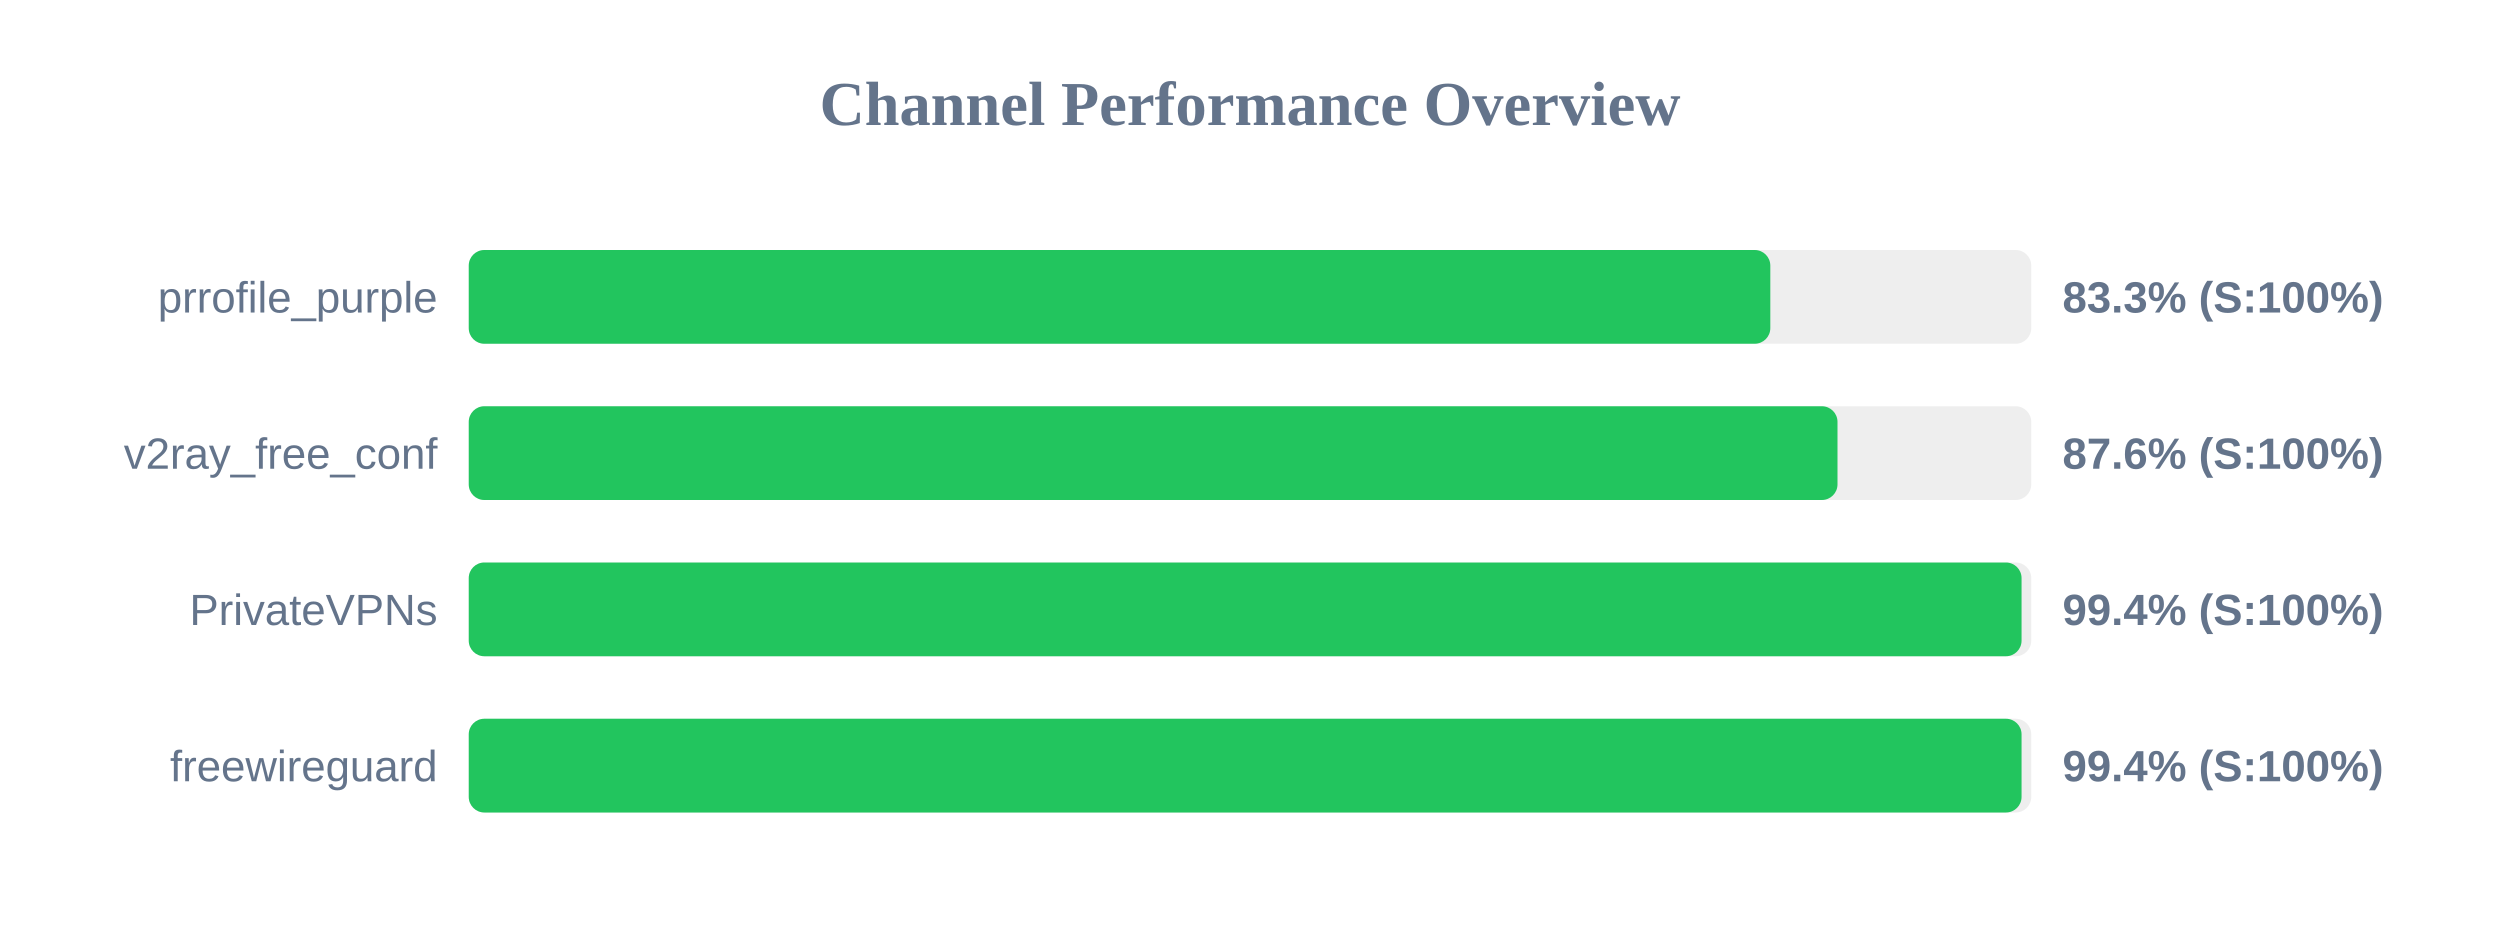
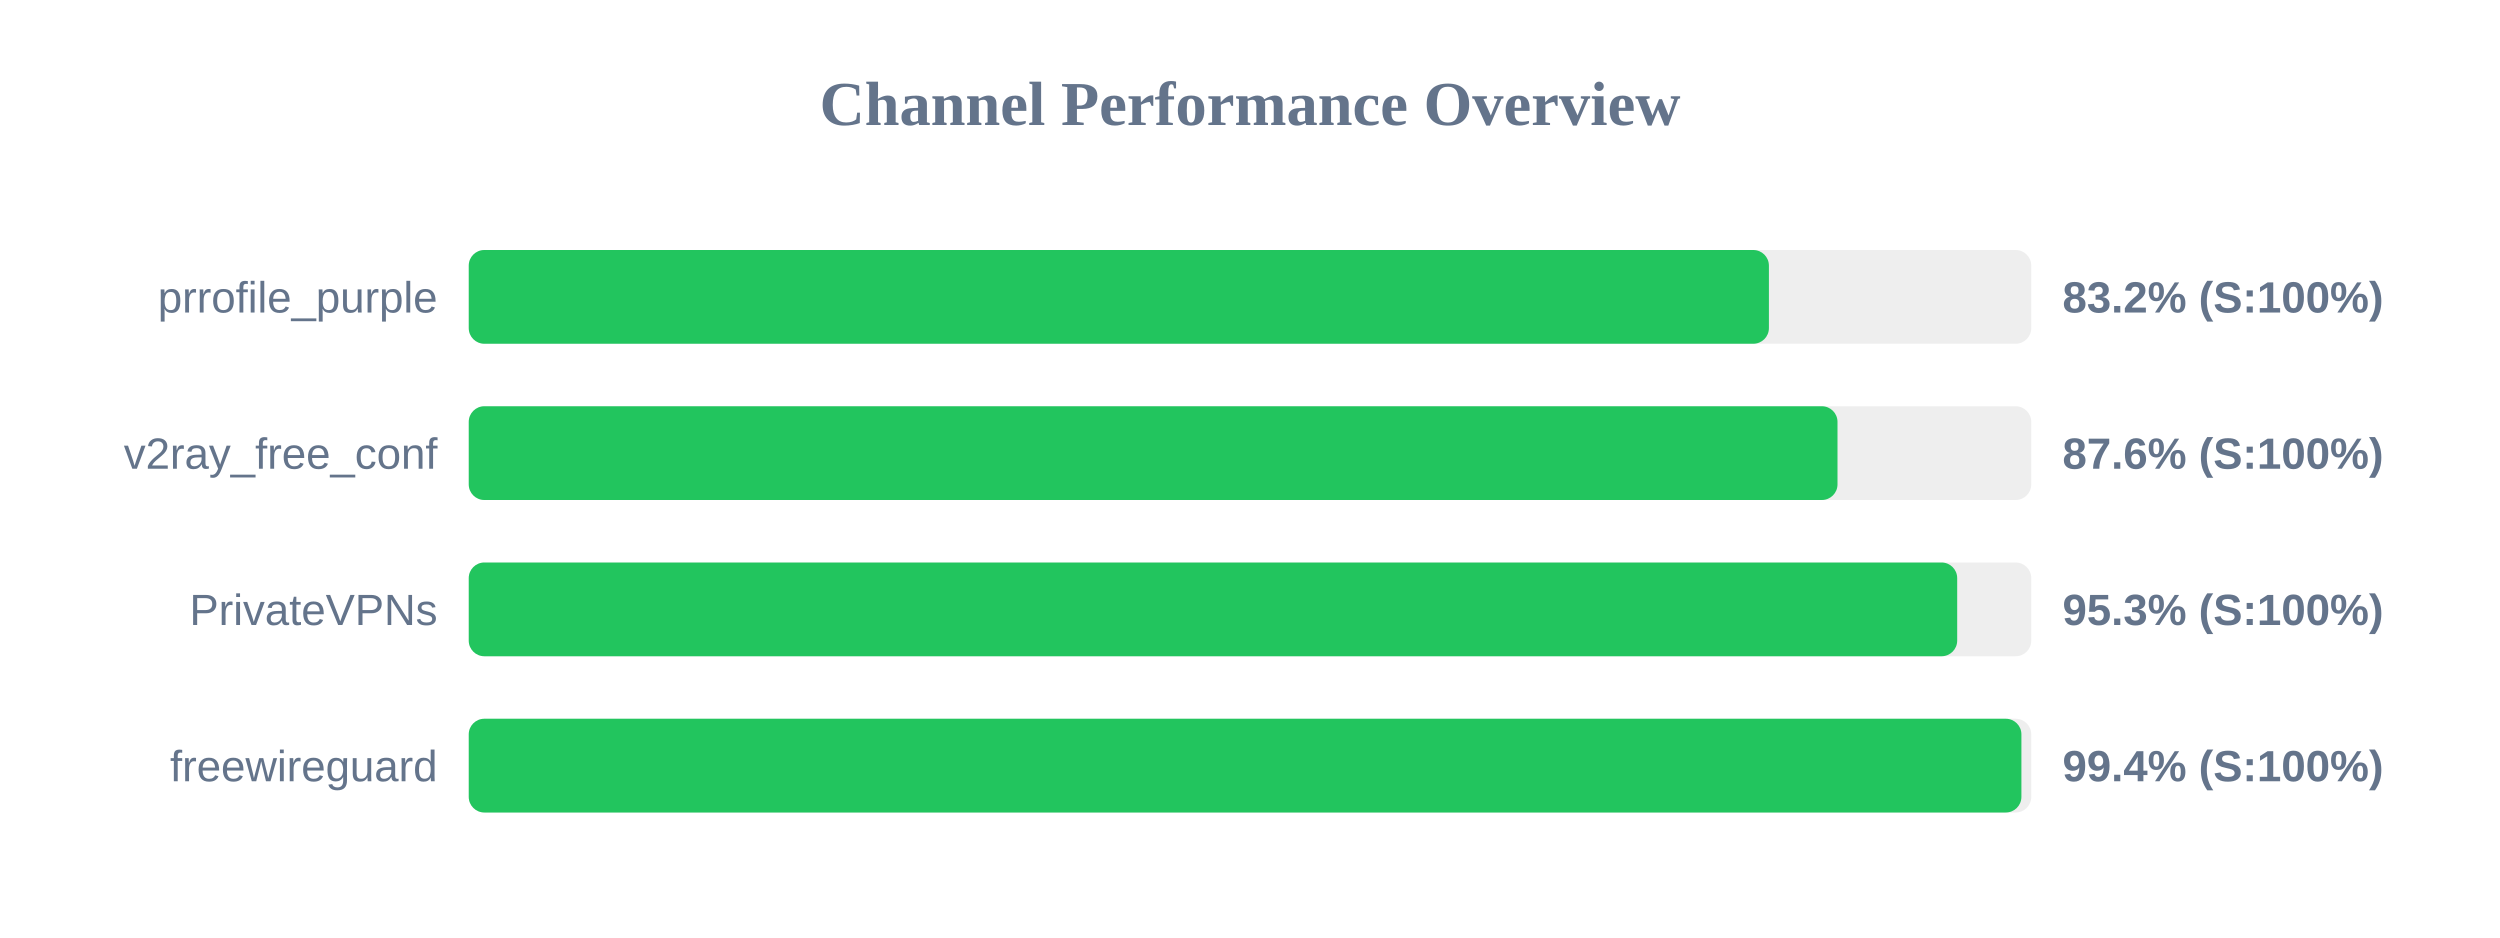
<svg xmlns="http://www.w3.org/2000/svg" width="800" height="300" version="1.1">
  <style>
        .row { font: 14px Arial; fill: #64748b; }
        .score { font: bold 14px Arial; fill: #64748b; }
    </style>
  <text x="400" y="40" text-anchor="middle" font-size="20px" font-weight="bold" fill="#64748b">Channel Performance Overview</text>
  <rect x="150" y="80" width="500" height="30" fill="#eee" rx="5" />
-   <rect x="150" y="80" width="416.5" height="30" fill="#22c55e" rx="5" />
+   <rect x="150" y="80" width="416.05" height="30" fill="#22c55e" rx="5" />
  <text x="140" y="100" text-anchor="end" class="row">prrofile_purple</text>
-   <text x="660" y="100" text-anchor="start" class="score">83.3% (S:100%)</text>
+   <text x="660" y="100" text-anchor="start" class="score">83.2% (S:100%)</text>
  <rect x="150" y="130" width="500" height="30" fill="#eee" rx="5" />
  <rect x="150" y="130" width="438.0" height="30" fill="#22c55e" rx="5" />
  <text x="140" y="150" text-anchor="end" class="row">v2ray_free_conf</text>
  <text x="660" y="150" text-anchor="start" class="score">87.6% (S:100%)</text>
  <rect x="150" y="180" width="500" height="30" fill="#eee" rx="5" />
-   <rect x="150" y="180" width="496.9" height="30" fill="#22c55e" rx="5" />
+   <rect x="150" y="180" width="476.3" height="30" fill="#22c55e" rx="5" />
  <text x="140" y="200" text-anchor="end" class="row">PrivateVPNs</text>
-   <text x="660" y="200" text-anchor="start" class="score">99.4% (S:100%)</text>
+   <text x="660" y="200" text-anchor="start" class="score">95.3% (S:100%)</text>
  <rect x="150" y="230" width="500" height="30" fill="#eee" rx="5" />
-   <rect x="150" y="230" width="496.9" height="30" fill="#22c55e" rx="5" />
+   <rect x="150" y="230" width="496.85" height="30" fill="#22c55e" rx="5" />
  <text x="140" y="250" text-anchor="end" class="row">freewireguard</text>
  <text x="660" y="250" text-anchor="start" class="score">99.4% (S:100%)</text>
</svg>
